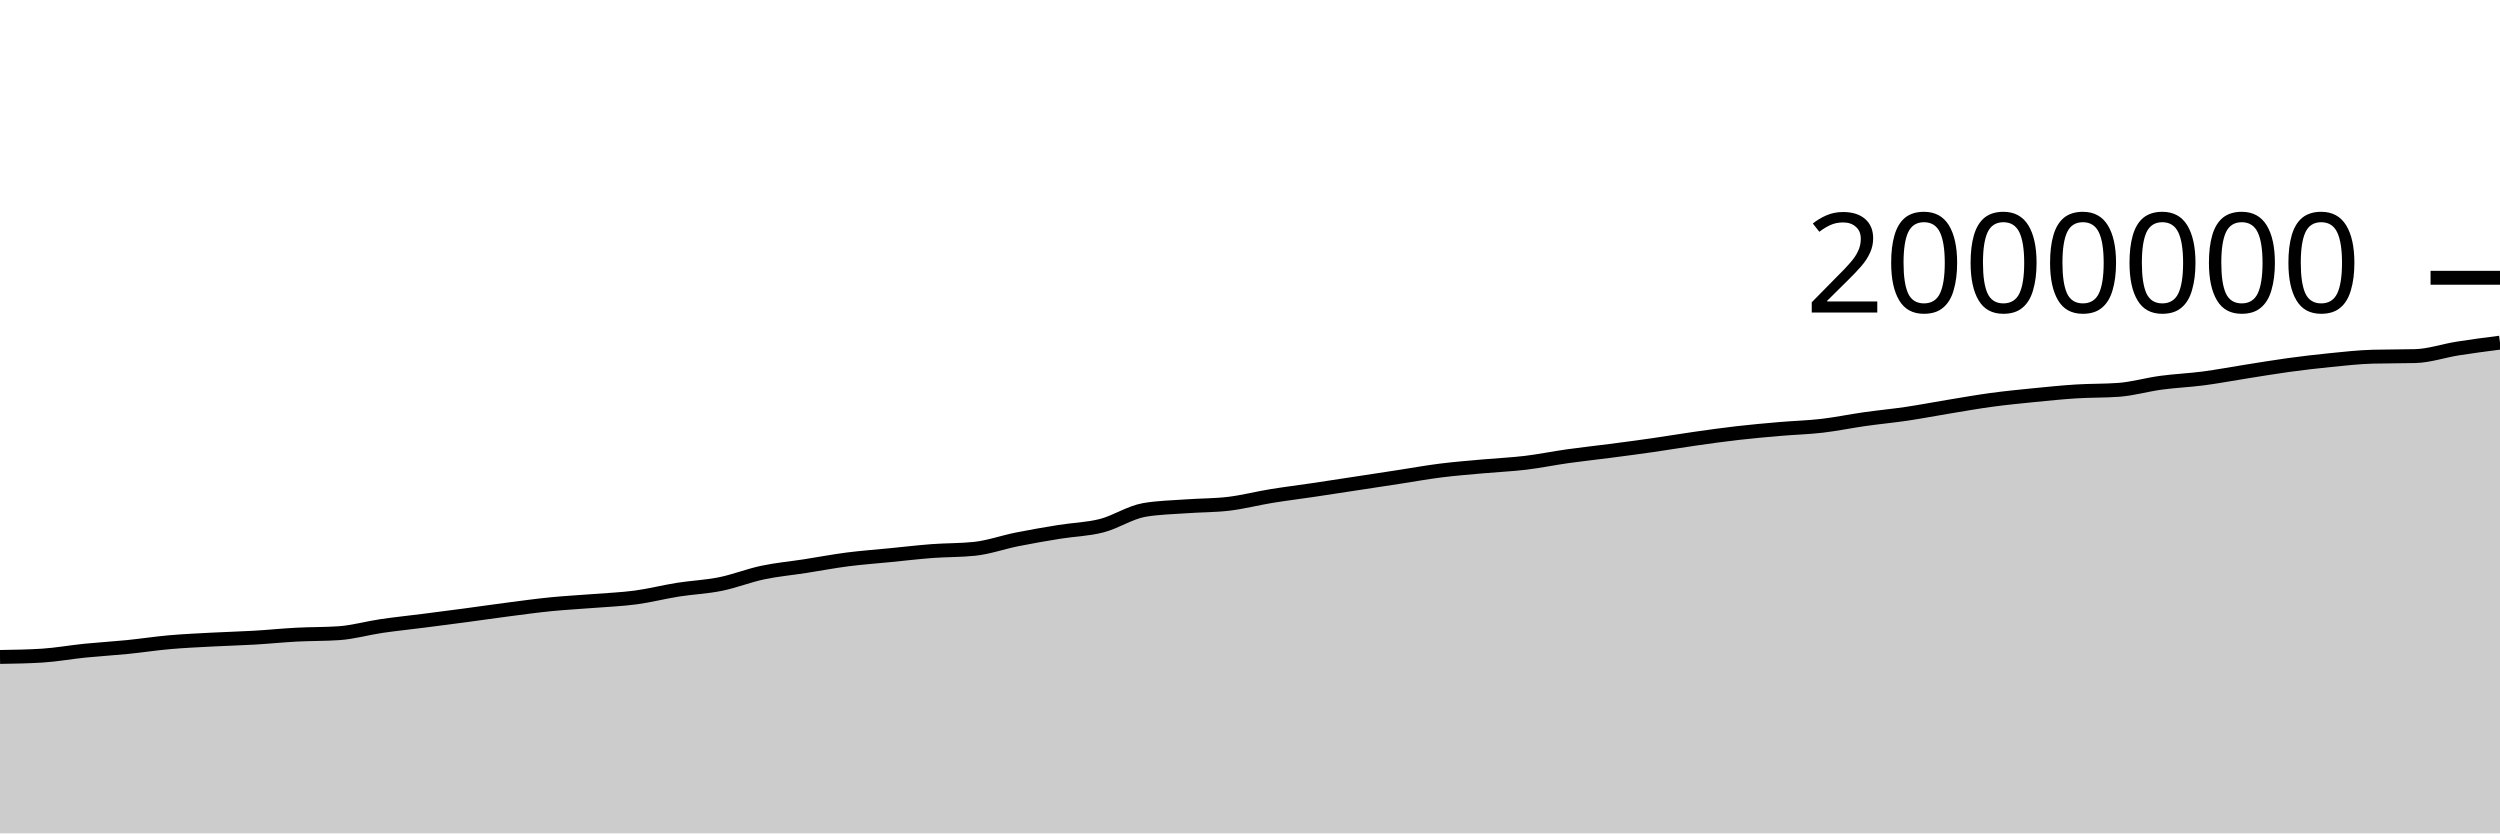
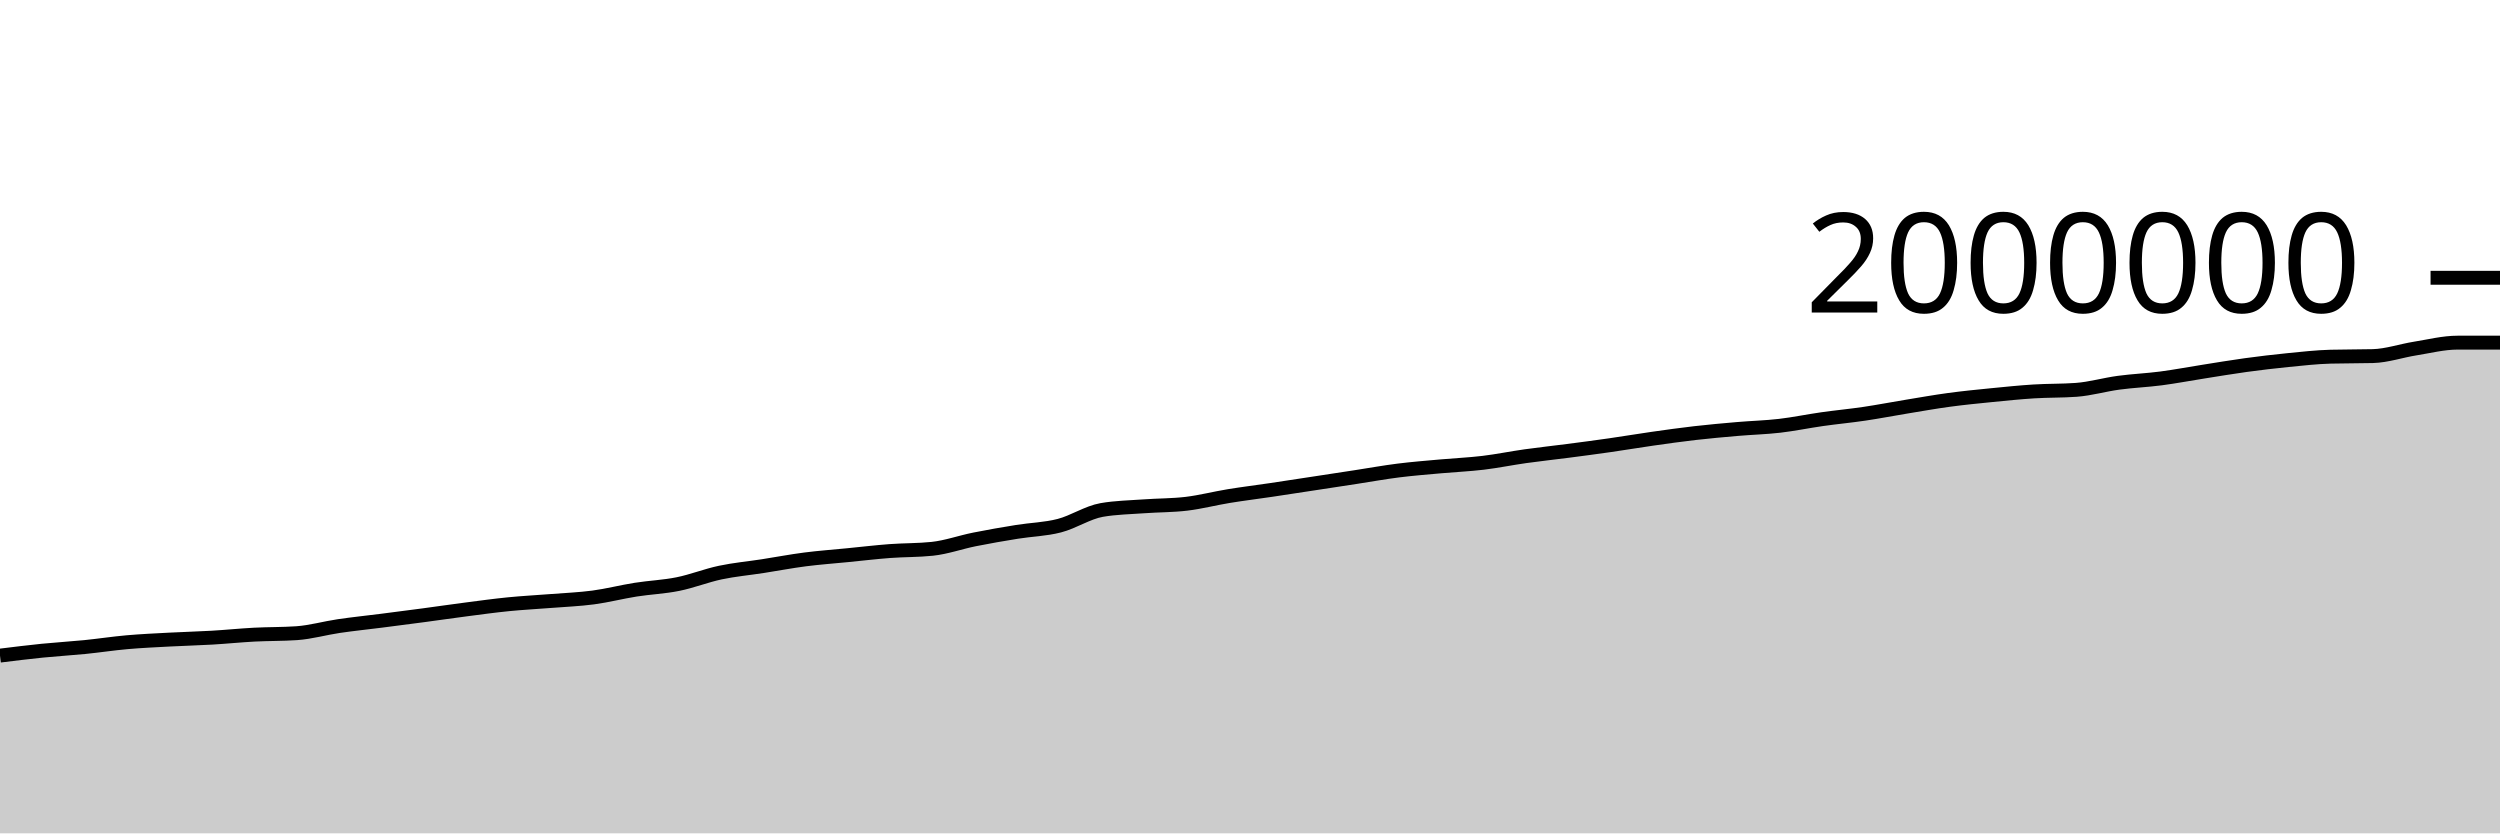
<svg xmlns="http://www.w3.org/2000/svg" viewBox="0 0 180 60">
  <g transform="translate(0,20)">
-     <path class="area" fill="rgba(0, 0, 0, 0.2)" d="M0,27.3C1.017,27.284,2.034,27.268,3.051,27.204C4.068,27.139,5.085,26.952,6.102,26.849C7.119,26.747,8.136,26.689,9.153,26.588C10.169,26.486,11.186,26.329,12.203,26.239C13.22,26.15,14.237,26.104,15.254,26.05C16.271,25.995,17.288,25.971,18.305,25.912C19.322,25.853,20.339,25.748,21.356,25.694C22.373,25.641,23.39,25.66,24.407,25.59C25.424,25.52,26.441,25.225,27.458,25.075C28.475,24.926,29.492,24.823,30.508,24.693C31.525,24.563,32.542,24.431,33.559,24.296C34.576,24.16,35.593,24.01,36.61,23.879C37.627,23.747,38.644,23.606,39.661,23.505C40.678,23.404,41.695,23.353,42.712,23.272C43.729,23.191,44.746,23.153,45.763,23.018C46.78,22.882,47.797,22.618,48.814,22.457C49.831,22.297,50.847,22.259,51.864,22.053C52.881,21.848,53.898,21.44,54.915,21.225C55.932,21.01,56.949,20.92,57.966,20.762C58.983,20.604,60,20.409,61.017,20.278C62.034,20.147,63.051,20.075,64.068,19.974C65.085,19.874,66.102,19.753,67.119,19.676C68.136,19.6,69.153,19.622,70.169,19.515C71.186,19.408,72.203,19.04,73.22,18.837C74.237,18.633,75.254,18.458,76.271,18.294C77.288,18.129,78.305,18.112,79.322,17.849C80.339,17.587,81.356,16.897,82.373,16.719C83.39,16.542,84.407,16.529,85.424,16.454C86.441,16.379,87.458,16.393,88.475,16.271C89.492,16.149,90.508,15.883,91.525,15.717C92.542,15.551,93.559,15.427,94.576,15.276C95.593,15.125,96.61,14.967,97.627,14.812C98.644,14.657,99.661,14.502,100.678,14.346C101.695,14.19,102.712,14.005,103.729,13.877C104.746,13.749,105.763,13.671,106.78,13.578C107.797,13.486,108.814,13.444,109.831,13.322C110.847,13.2,111.864,12.99,112.881,12.847C113.898,12.704,114.915,12.597,115.932,12.464C116.949,12.332,117.966,12.198,118.983,12.052C120,11.906,121.017,11.733,122.034,11.588C123.051,11.443,124.068,11.3,125.085,11.183C126.102,11.067,127.119,10.975,128.136,10.888C129.153,10.8,130.169,10.775,131.186,10.657C132.203,10.539,133.22,10.325,134.237,10.181C135.254,10.036,136.271,9.942,137.288,9.791C138.305,9.64,139.322,9.442,140.339,9.276C141.356,9.109,142.373,8.927,143.39,8.79C144.407,8.652,145.424,8.552,146.441,8.451C147.458,8.35,148.475,8.246,149.492,8.182C150.508,8.118,151.525,8.144,152.542,8.069C153.559,7.993,154.576,7.694,155.593,7.557C156.61,7.42,157.627,7.379,158.644,7.246C159.661,7.112,160.678,6.918,161.695,6.758C162.712,6.598,163.729,6.425,164.746,6.286C165.763,6.147,166.78,6.026,167.797,5.925C168.814,5.824,169.831,5.709,170.847,5.681C171.864,5.653,172.881,5.667,173.898,5.639C174.915,5.611,175.932,5.255,176.949,5.094C177.966,4.932,178.983,4.801,180,4.67L180,40C178.983,40,177.966,40,176.949,40C175.932,40,174.915,40,173.898,40C172.881,40,171.864,40,170.847,40C169.831,40,168.814,40,167.797,40C166.78,40,165.763,40,164.746,40C163.729,40,162.712,40,161.695,40C160.678,40,159.661,40,158.644,40C157.627,40,156.61,40,155.593,40C154.576,40,153.559,40,152.542,40C151.525,40,150.508,40,149.492,40C148.475,40,147.458,40,146.441,40C145.424,40,144.407,40,143.39,40C142.373,40,141.356,40,140.339,40C139.322,40,138.305,40,137.288,40C136.271,40,135.254,40,134.237,40C133.22,40,132.203,40,131.186,40C130.169,40,129.153,40,128.136,40C127.119,40,126.102,40,125.085,40C124.068,40,123.051,40,122.034,40C121.017,40,120,40,118.983,40C117.966,40,116.949,40,115.932,40C114.915,40,113.898,40,112.881,40C111.864,40,110.847,40,109.831,40C108.814,40,107.797,40,106.78,40C105.763,40,104.746,40,103.729,40C102.712,40,101.695,40,100.678,40C99.661,40,98.644,40,97.627,40C96.61,40,95.593,40,94.576,40C93.559,40,92.542,40,91.525,40C90.508,40,89.492,40,88.475,40C87.458,40,86.441,40,85.424,40C84.407,40,83.39,40,82.373,40C81.356,40,80.339,40,79.322,40C78.305,40,77.288,40,76.271,40C75.254,40,74.237,40,73.22,40C72.203,40,71.186,40,70.169,40C69.153,40,68.136,40,67.119,40C66.102,40,65.085,40,64.068,40C63.051,40,62.034,40,61.017,40C60,40,58.983,40,57.966,40C56.949,40,55.932,40,54.915,40C53.898,40,52.881,40,51.864,40C50.847,40,49.831,40,48.814,40C47.797,40,46.78,40,45.763,40C44.746,40,43.729,40,42.712,40C41.695,40,40.678,40,39.661,40C38.644,40,37.627,40,36.61,40C35.593,40,34.576,40,33.559,40C32.542,40,31.525,40,30.508,40C29.492,40,28.475,40,27.458,40C26.441,40,25.424,40,24.407,40C23.39,40,22.373,40,21.356,40C20.339,40,19.322,40,18.305,40C17.288,40,16.271,40,15.254,40C14.237,40,13.22,40,12.203,40C11.186,40,10.169,40,9.153,40C8.136,40,7.119,40,6.102,40C5.085,40,4.068,40,3.051,40C2.034,40,1.017,40,0,40Z" />
-     <path class="line" stroke="black" fill="none" d="M0,27.3C1.017,27.284,2.034,27.268,3.051,27.204C4.068,27.139,5.085,26.952,6.102,26.849C7.119,26.747,8.136,26.689,9.153,26.588C10.169,26.486,11.186,26.329,12.203,26.239C13.22,26.15,14.237,26.104,15.254,26.05C16.271,25.995,17.288,25.971,18.305,25.912C19.322,25.853,20.339,25.748,21.356,25.694C22.373,25.641,23.39,25.66,24.407,25.59C25.424,25.52,26.441,25.225,27.458,25.075C28.475,24.926,29.492,24.823,30.508,24.693C31.525,24.563,32.542,24.431,33.559,24.296C34.576,24.16,35.593,24.01,36.61,23.879C37.627,23.747,38.644,23.606,39.661,23.505C40.678,23.404,41.695,23.353,42.712,23.272C43.729,23.191,44.746,23.153,45.763,23.018C46.78,22.882,47.797,22.618,48.814,22.457C49.831,22.297,50.847,22.259,51.864,22.053C52.881,21.848,53.898,21.44,54.915,21.225C55.932,21.01,56.949,20.92,57.966,20.762C58.983,20.604,60,20.409,61.017,20.278C62.034,20.147,63.051,20.075,64.068,19.974C65.085,19.874,66.102,19.753,67.119,19.676C68.136,19.6,69.153,19.622,70.169,19.515C71.186,19.408,72.203,19.04,73.22,18.837C74.237,18.633,75.254,18.458,76.271,18.294C77.288,18.129,78.305,18.112,79.322,17.849C80.339,17.587,81.356,16.897,82.373,16.719C83.39,16.542,84.407,16.529,85.424,16.454C86.441,16.379,87.458,16.393,88.475,16.271C89.492,16.149,90.508,15.883,91.525,15.717C92.542,15.551,93.559,15.427,94.576,15.276C95.593,15.125,96.61,14.967,97.627,14.812C98.644,14.657,99.661,14.502,100.678,14.346C101.695,14.19,102.712,14.005,103.729,13.877C104.746,13.749,105.763,13.671,106.78,13.578C107.797,13.486,108.814,13.444,109.831,13.322C110.847,13.2,111.864,12.99,112.881,12.847C113.898,12.704,114.915,12.597,115.932,12.464C116.949,12.332,117.966,12.198,118.983,12.052C120,11.906,121.017,11.733,122.034,11.588C123.051,11.443,124.068,11.3,125.085,11.183C126.102,11.067,127.119,10.975,128.136,10.888C129.153,10.8,130.169,10.775,131.186,10.657C132.203,10.539,133.22,10.325,134.237,10.181C135.254,10.036,136.271,9.942,137.288,9.791C138.305,9.64,139.322,9.442,140.339,9.276C141.356,9.109,142.373,8.927,143.39,8.79C144.407,8.652,145.424,8.552,146.441,8.451C147.458,8.35,148.475,8.246,149.492,8.182C150.508,8.118,151.525,8.144,152.542,8.069C153.559,7.993,154.576,7.694,155.593,7.557C156.61,7.42,157.627,7.379,158.644,7.246C159.661,7.112,160.678,6.918,161.695,6.758C162.712,6.598,163.729,6.425,164.746,6.286C165.763,6.147,166.78,6.026,167.797,5.925C168.814,5.824,169.831,5.709,170.847,5.681C171.864,5.653,172.881,5.667,173.898,5.639C174.915,5.611,175.932,5.255,176.949,5.094C177.966,4.932,178.983,4.801,180,4.67" />
+     <path class="area" fill="rgba(0, 0, 0, 0.2)" d="M0,27.204C1.017,27.078,2.034,26.952,3.051,26.849C4.068,26.747,5.085,26.689,6.102,26.588C7.119,26.486,8.136,26.329,9.153,26.239C10.169,26.15,11.186,26.104,12.203,26.05C13.22,25.995,14.237,25.971,15.254,25.912C16.271,25.853,17.288,25.748,18.305,25.694C19.322,25.641,20.339,25.66,21.356,25.59C22.373,25.52,23.39,25.225,24.407,25.075C25.424,24.926,26.441,24.823,27.458,24.693C28.475,24.563,29.492,24.431,30.508,24.296C31.525,24.16,32.542,24.01,33.559,23.879C34.576,23.747,35.593,23.606,36.61,23.505C37.627,23.404,38.644,23.353,39.661,23.272C40.678,23.191,41.695,23.153,42.712,23.018C43.729,22.882,44.746,22.618,45.763,22.457C46.78,22.297,47.797,22.259,48.814,22.053C49.831,21.848,50.847,21.44,51.864,21.225C52.881,21.01,53.898,20.92,54.915,20.762C55.932,20.604,56.949,20.409,57.966,20.278C58.983,20.147,60,20.075,61.017,19.974C62.034,19.874,63.051,19.753,64.068,19.676C65.085,19.6,66.102,19.622,67.119,19.515C68.136,19.408,69.153,19.04,70.169,18.837C71.186,18.633,72.203,18.458,73.22,18.294C74.237,18.129,75.254,18.112,76.271,17.849C77.288,17.587,78.305,16.897,79.322,16.719C80.339,16.542,81.356,16.529,82.373,16.454C83.39,16.379,84.407,16.393,85.424,16.271C86.441,16.149,87.458,15.883,88.475,15.717C89.492,15.551,90.508,15.427,91.525,15.276C92.542,15.125,93.559,14.967,94.576,14.812C95.593,14.657,96.61,14.502,97.627,14.346C98.644,14.19,99.661,14.005,100.678,13.877C101.695,13.749,102.712,13.671,103.729,13.578C104.746,13.486,105.763,13.444,106.78,13.322C107.797,13.2,108.814,12.99,109.831,12.847C110.847,12.704,111.864,12.597,112.881,12.464C113.898,12.332,114.915,12.198,115.932,12.052C116.949,11.906,117.966,11.733,118.983,11.588C120,11.443,121.017,11.3,122.034,11.183C123.051,11.067,124.068,10.975,125.085,10.888C126.102,10.8,127.119,10.775,128.136,10.657C129.153,10.539,130.169,10.325,131.186,10.181C132.203,10.036,133.22,9.942,134.237,9.791C135.254,9.64,136.271,9.442,137.288,9.276C138.305,9.109,139.322,8.927,140.339,8.79C141.356,8.652,142.373,8.552,143.39,8.451C144.407,8.35,145.424,8.246,146.441,8.182C147.458,8.118,148.475,8.144,149.492,8.069C150.508,7.993,151.525,7.694,152.542,7.557C153.559,7.42,154.576,7.379,155.593,7.246C156.61,7.112,157.627,6.918,158.644,6.758C159.661,6.598,160.678,6.425,161.695,6.286C162.712,6.147,163.729,6.026,164.746,5.925C165.763,5.824,166.78,5.709,167.797,5.681C168.814,5.653,169.831,5.667,170.847,5.639C171.864,5.611,172.881,5.255,173.898,5.094C174.915,4.932,175.932,4.67,176.949,4.67C177.966,4.67,178.983,4.67,180,4.67L180,40C178.983,40,177.966,40,176.949,40C175.932,40,174.915,40,173.898,40C172.881,40,171.864,40,170.847,40C169.831,40,168.814,40,167.797,40C166.78,40,165.763,40,164.746,40C163.729,40,162.712,40,161.695,40C160.678,40,159.661,40,158.644,40C157.627,40,156.61,40,155.593,40C154.576,40,153.559,40,152.542,40C151.525,40,150.508,40,149.492,40C148.475,40,147.458,40,146.441,40C145.424,40,144.407,40,143.39,40C142.373,40,141.356,40,140.339,40C139.322,40,138.305,40,137.288,40C136.271,40,135.254,40,134.237,40C133.22,40,132.203,40,131.186,40C130.169,40,129.153,40,128.136,40C127.119,40,126.102,40,125.085,40C124.068,40,123.051,40,122.034,40C121.017,40,120,40,118.983,40C117.966,40,116.949,40,115.932,40C114.915,40,113.898,40,112.881,40C111.864,40,110.847,40,109.831,40C108.814,40,107.797,40,106.78,40C105.763,40,104.746,40,103.729,40C102.712,40,101.695,40,100.678,40C99.661,40,98.644,40,97.627,40C96.61,40,95.593,40,94.576,40C93.559,40,92.542,40,91.525,40C90.508,40,89.492,40,88.475,40C87.458,40,86.441,40,85.424,40C84.407,40,83.39,40,82.373,40C81.356,40,80.339,40,79.322,40C78.305,40,77.288,40,76.271,40C75.254,40,74.237,40,73.22,40C72.203,40,71.186,40,70.169,40C69.153,40,68.136,40,67.119,40C66.102,40,65.085,40,64.068,40C63.051,40,62.034,40,61.017,40C60,40,58.983,40,57.966,40C56.949,40,55.932,40,54.915,40C53.898,40,52.881,40,51.864,40C50.847,40,49.831,40,48.814,40C47.797,40,46.78,40,45.763,40C44.746,40,43.729,40,42.712,40C41.695,40,40.678,40,39.661,40C38.644,40,37.627,40,36.61,40C35.593,40,34.576,40,33.559,40C32.542,40,31.525,40,30.508,40C29.492,40,28.475,40,27.458,40C26.441,40,25.424,40,24.407,40C23.39,40,22.373,40,21.356,40C20.339,40,19.322,40,18.305,40C17.288,40,16.271,40,15.254,40C14.237,40,13.22,40,12.203,40C11.186,40,10.169,40,9.153,40C8.136,40,7.119,40,6.102,40C5.085,40,4.068,40,3.051,40C2.034,40,1.017,40,0,40Z" />
+     <path class="line" stroke="black" fill="none" d="M0,27.204C1.017,27.078,2.034,26.952,3.051,26.849C4.068,26.747,5.085,26.689,6.102,26.588C7.119,26.486,8.136,26.329,9.153,26.239C10.169,26.15,11.186,26.104,12.203,26.05C13.22,25.995,14.237,25.971,15.254,25.912C16.271,25.853,17.288,25.748,18.305,25.694C19.322,25.641,20.339,25.66,21.356,25.59C22.373,25.52,23.39,25.225,24.407,25.075C25.424,24.926,26.441,24.823,27.458,24.693C28.475,24.563,29.492,24.431,30.508,24.296C31.525,24.16,32.542,24.01,33.559,23.879C34.576,23.747,35.593,23.606,36.61,23.505C37.627,23.404,38.644,23.353,39.661,23.272C40.678,23.191,41.695,23.153,42.712,23.018C43.729,22.882,44.746,22.618,45.763,22.457C46.78,22.297,47.797,22.259,48.814,22.053C49.831,21.848,50.847,21.44,51.864,21.225C52.881,21.01,53.898,20.92,54.915,20.762C55.932,20.604,56.949,20.409,57.966,20.278C58.983,20.147,60,20.075,61.017,19.974C62.034,19.874,63.051,19.753,64.068,19.676C65.085,19.6,66.102,19.622,67.119,19.515C68.136,19.408,69.153,19.04,70.169,18.837C71.186,18.633,72.203,18.458,73.22,18.294C74.237,18.129,75.254,18.112,76.271,17.849C77.288,17.587,78.305,16.897,79.322,16.719C80.339,16.542,81.356,16.529,82.373,16.454C83.39,16.379,84.407,16.393,85.424,16.271C86.441,16.149,87.458,15.883,88.475,15.717C89.492,15.551,90.508,15.427,91.525,15.276C92.542,15.125,93.559,14.967,94.576,14.812C95.593,14.657,96.61,14.502,97.627,14.346C98.644,14.19,99.661,14.005,100.678,13.877C101.695,13.749,102.712,13.671,103.729,13.578C104.746,13.486,105.763,13.444,106.78,13.322C107.797,13.2,108.814,12.99,109.831,12.847C110.847,12.704,111.864,12.597,112.881,12.464C113.898,12.332,114.915,12.198,115.932,12.052C116.949,11.906,117.966,11.733,118.983,11.588C120,11.443,121.017,11.3,122.034,11.183C123.051,11.067,124.068,10.975,125.085,10.888C126.102,10.8,127.119,10.775,128.136,10.657C129.153,10.539,130.169,10.325,131.186,10.181C132.203,10.036,133.22,9.942,134.237,9.791C135.254,9.64,136.271,9.442,137.288,9.276C138.305,9.109,139.322,8.927,140.339,8.79C141.356,8.652,142.373,8.552,143.39,8.451C144.407,8.35,145.424,8.246,146.441,8.182C147.458,8.118,148.475,8.144,149.492,8.069C150.508,7.993,151.525,7.694,152.542,7.557C153.559,7.42,154.576,7.379,155.593,7.246C156.61,7.112,157.627,6.918,158.644,6.758C159.661,6.598,160.678,6.425,161.695,6.286C162.712,6.147,163.729,6.026,164.746,5.925C165.763,5.824,166.78,5.709,167.797,5.681C168.814,5.653,169.831,5.667,170.847,5.639C171.864,5.611,172.881,5.255,173.898,5.094C174.915,4.932,175.932,4.67,176.949,4.67C177.966,4.67,178.983,4.67,180,4.67" />
    <path class="axis-ceiling" stroke-width="1" stroke="black" fill="none" d="M175,0L180,0" />
    <text class="axis-ceiling-label" font-family="sans-serif" text-anchor="end" font-size="10px" x="170" y="2.5">2000000</text>
  </g>
</svg>
